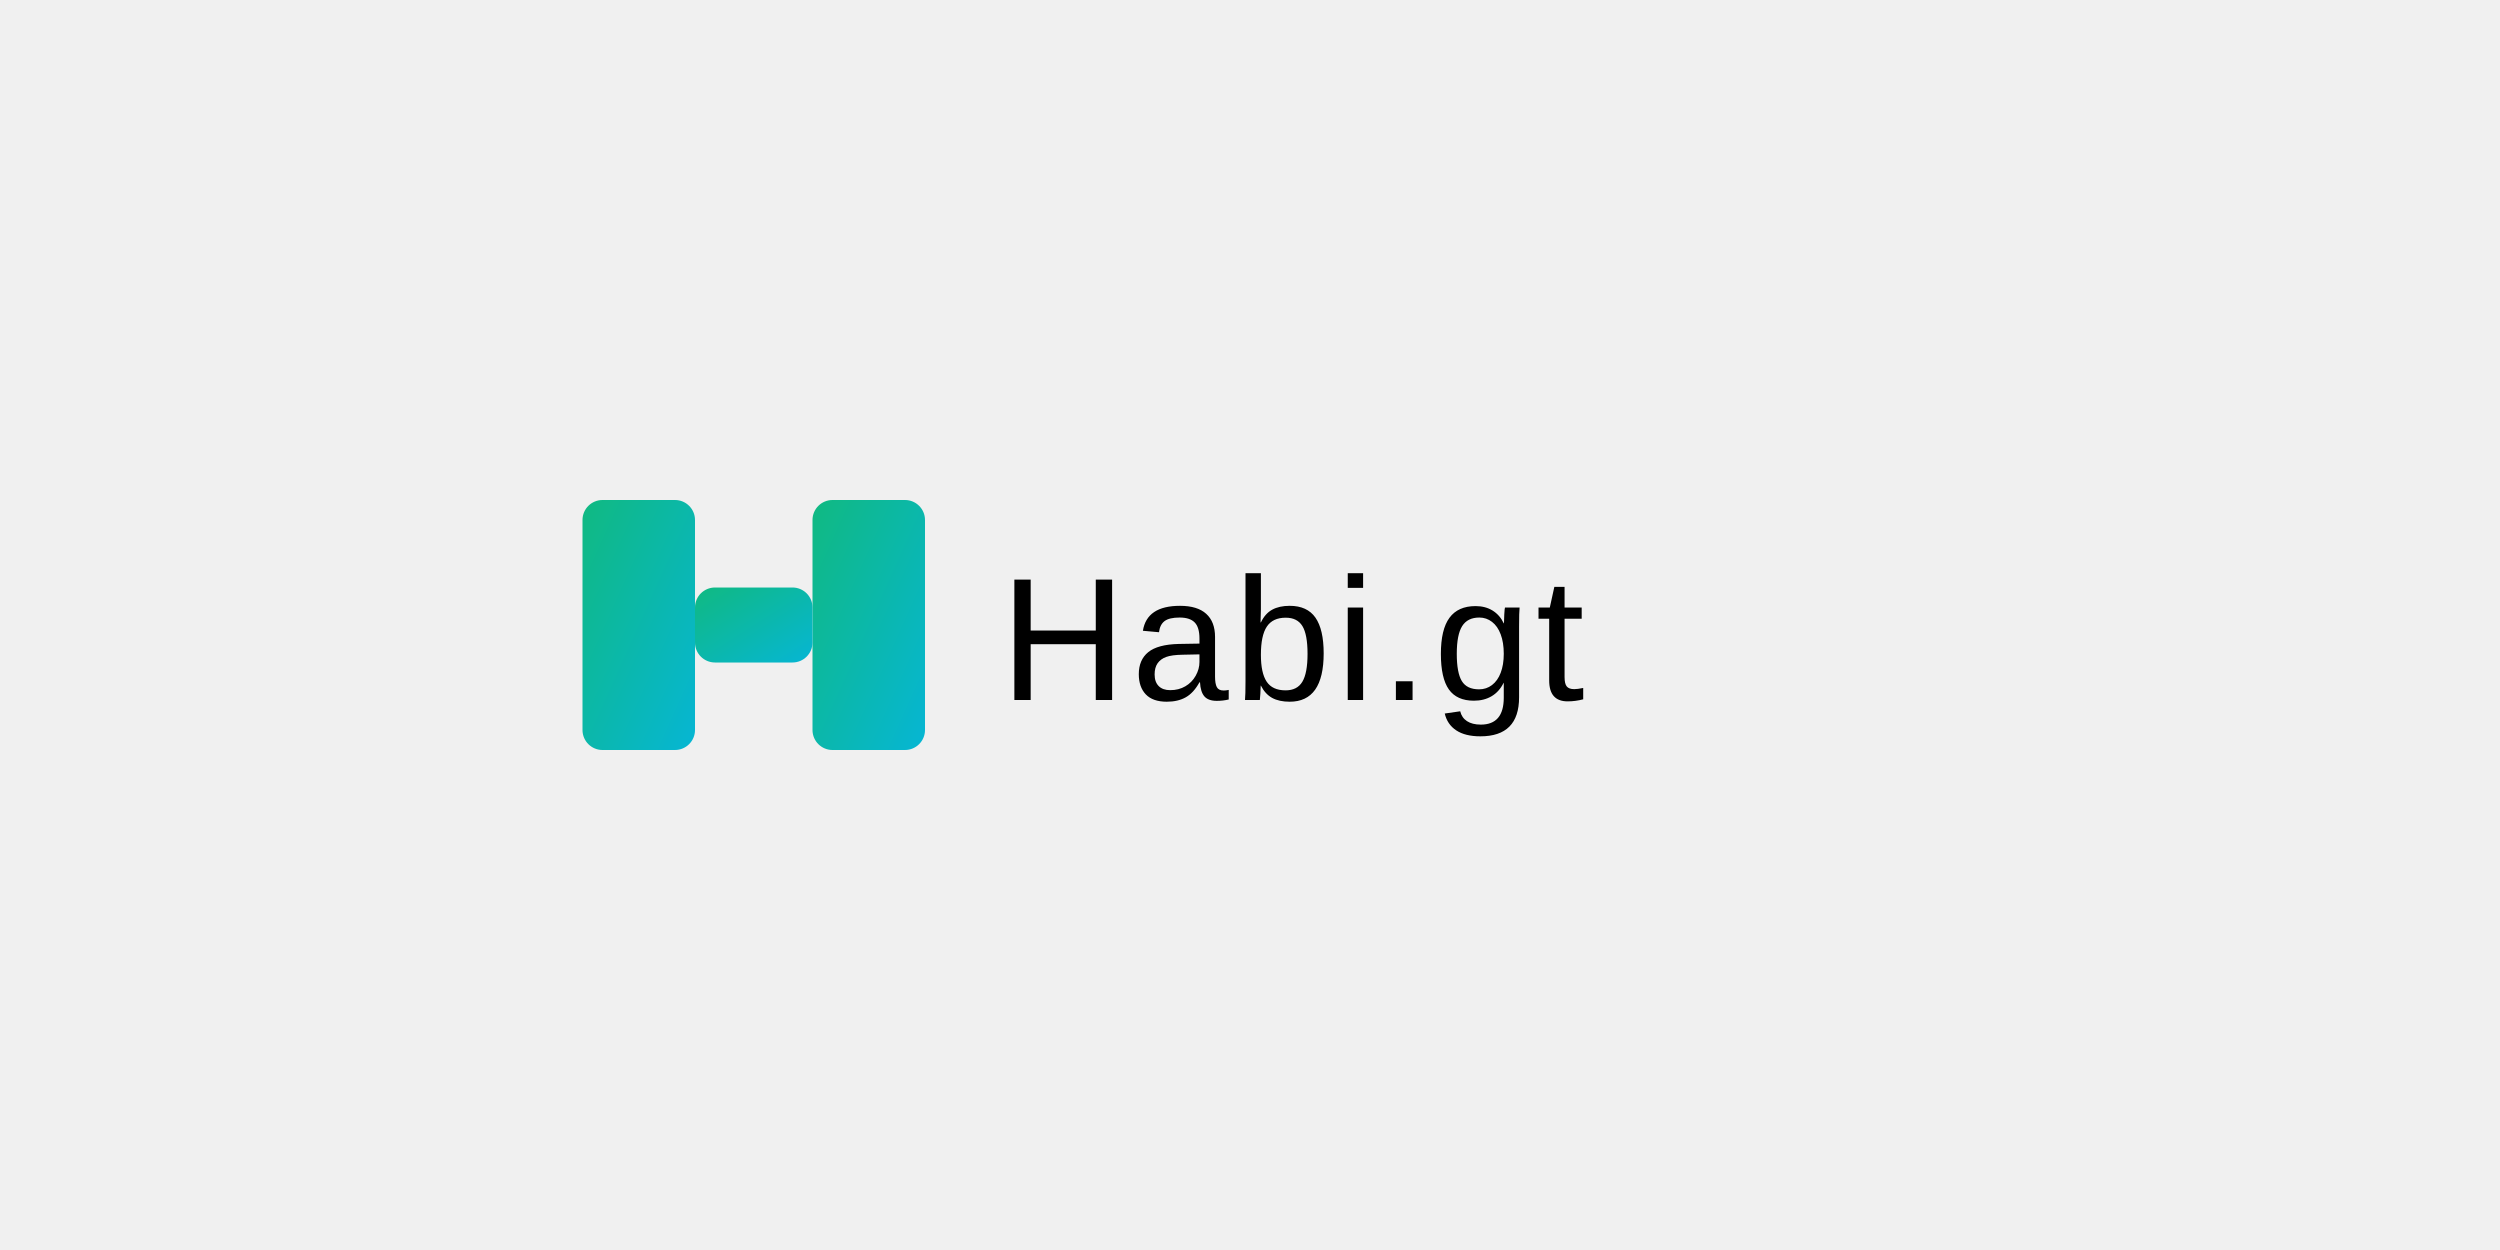
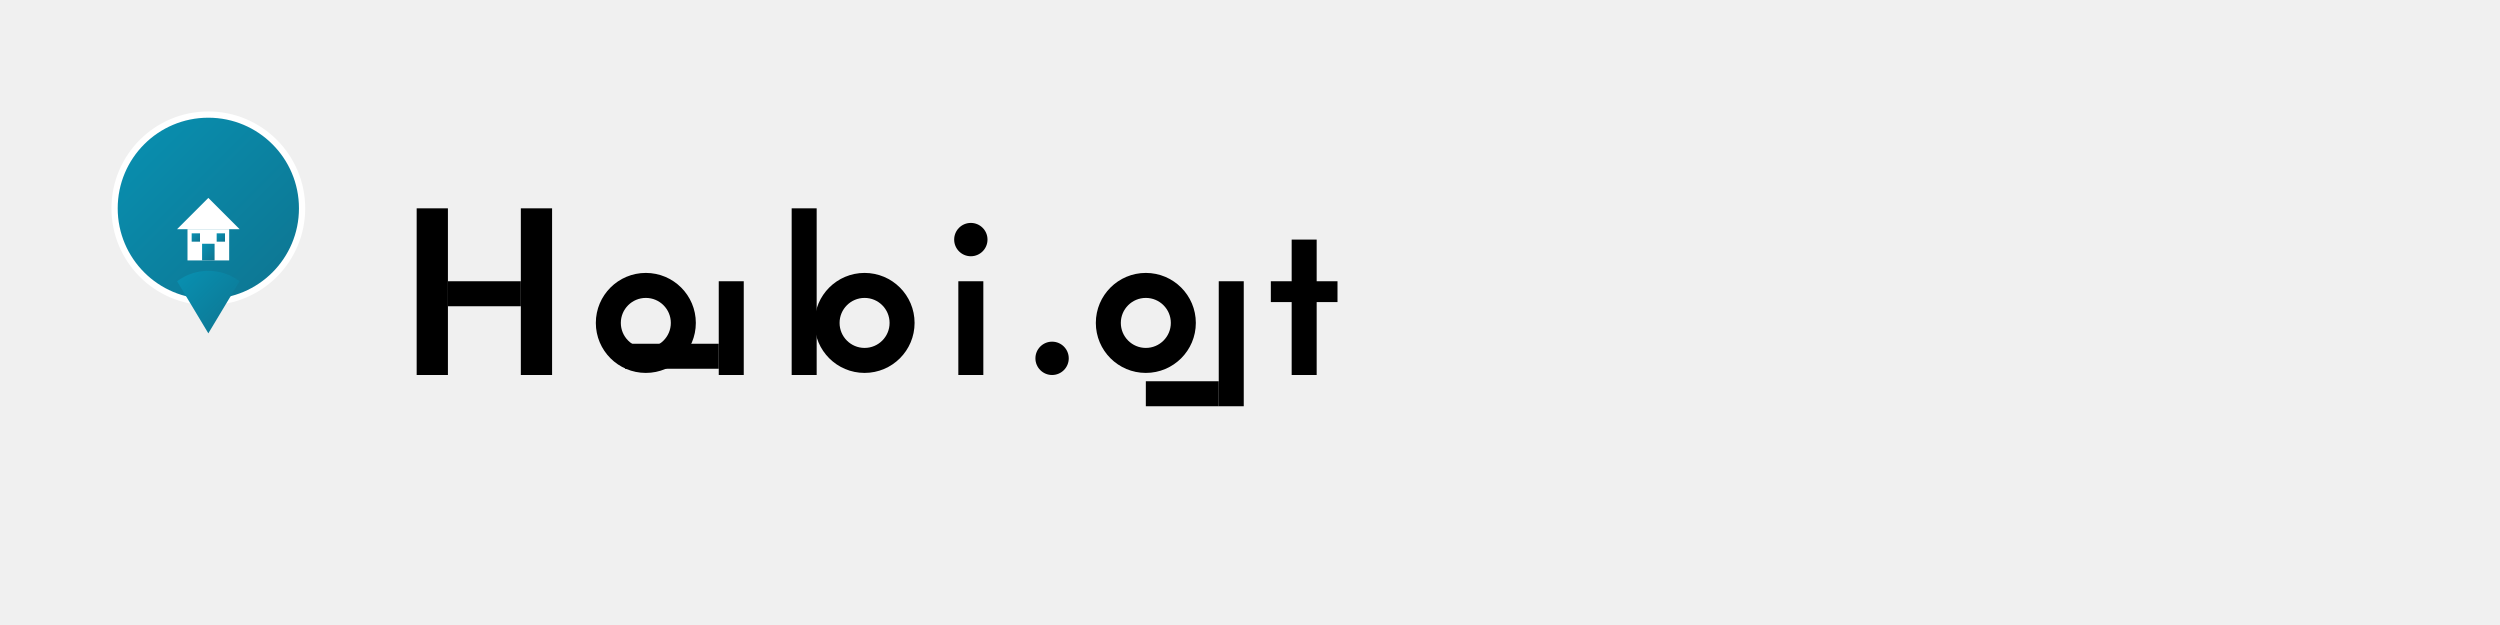
- <svg xmlns="http://www.w3.org/2000/svg" viewBox="0 0 1000 500">
+ <svg xmlns="http://www.w3.org/2000/svg" viewBox="0 0 1200 300">
  <defs>
-     <linearGradient id="logoGradient" x1="0%" y1="0%" x2="100%" y2="100%">
-       <stop offset="0%" style="stop-color:#10B981;stop-opacity:1" />
-       <stop offset="100%" style="stop-color:#06B6D4;stop-opacity:1" />
+     <linearGradient id="pinGradient" x1="0%" y1="0%" x2="100%" y2="100%">
+       <stop offset="0%" style="stop-color:#0891b2;stop-opacity:1" />
+       <stop offset="100%" style="stop-color:#0e7490;stop-opacity:1" />
    </linearGradient>
  </defs>
-   <rect x="233" y="200" width="45" height="100" fill="url(#logoGradient)" rx="8" />
-   <rect x="325" y="200" width="45" height="100" fill="url(#logoGradient)" rx="8" />
-   <rect x="278" y="235" width="47" height="30" fill="url(#logoGradient)" rx="8" />
-   <text x="400" y="280" font-family="Arial, sans-serif" font-size="70" font-weight="300" fill="currentColor" letter-spacing="2px">Habi.gt</text>
+   <g transform="translate(50, 50)">
+     <circle cx="50" cy="50" r="45" fill="url(#pinGradient)" stroke="#ffffff" stroke-width="3" />
+     <g transform="translate(25, 25)">
+       <path d="M10 35 L25 20 L40 35 Z" fill="#ffffff" />
+       <rect x="15" y="35" width="20" height="15" fill="#ffffff" />
+       <rect x="22" y="42" width="6" height="8" fill="url(#pinGradient)" />
+       <rect x="17" y="37" width="4" height="4" fill="url(#pinGradient)" />
+       <rect x="29" y="37" width="4" height="4" fill="url(#pinGradient)" />
+     </g>
+     <path d="M35 85 L50 110 L65 85 A25 25 0 0 0 35 85" fill="url(#pinGradient)" />
+   </g>
+   <g transform="translate(200, 80)">
+     <rect x="0" y="20" width="15" height="80" fill="currentColor" />
+     <rect x="50" y="20" width="15" height="80" fill="currentColor" />
+     <rect x="15" y="55" width="35" height="12" fill="currentColor" />
+     <circle cx="110" cy="75" r="18" fill="none" stroke="currentColor" stroke-width="12" />
+     <rect x="145" y="55" width="12" height="45" fill="currentColor" />
+     <rect x="100" y="85" width="45" height="12" fill="currentColor" />
+     <rect x="180" y="20" width="12" height="80" fill="currentColor" />
+     <circle cx="215" cy="75" r="18" fill="none" stroke="currentColor" stroke-width="12" />
+     <rect x="260" y="55" width="12" height="45" fill="currentColor" />
+     <circle cx="266" cy="35" r="8" fill="currentColor" />
+     <circle cx="305" cy="92" r="8" fill="currentColor" />
+     <circle cx="350" cy="75" r="18" fill="none" stroke="currentColor" stroke-width="12" />
+     <rect x="385" y="55" width="12" height="60" fill="currentColor" />
+     <rect x="350" y="103" width="35" height="12" fill="currentColor" />
+     <rect x="420" y="35" width="12" height="65" fill="currentColor" />
+     <rect x="410" y="55" width="32" height="10" fill="currentColor" />
+   </g>
</svg>
